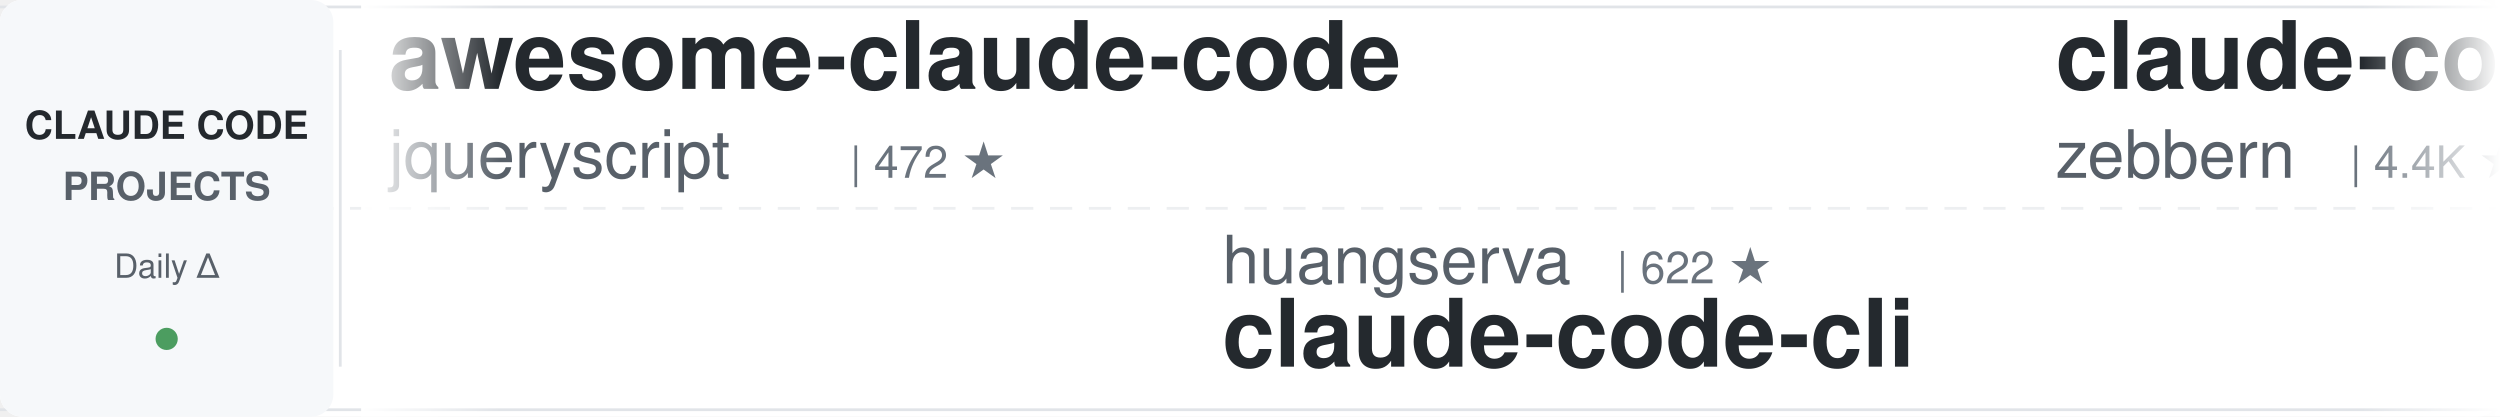
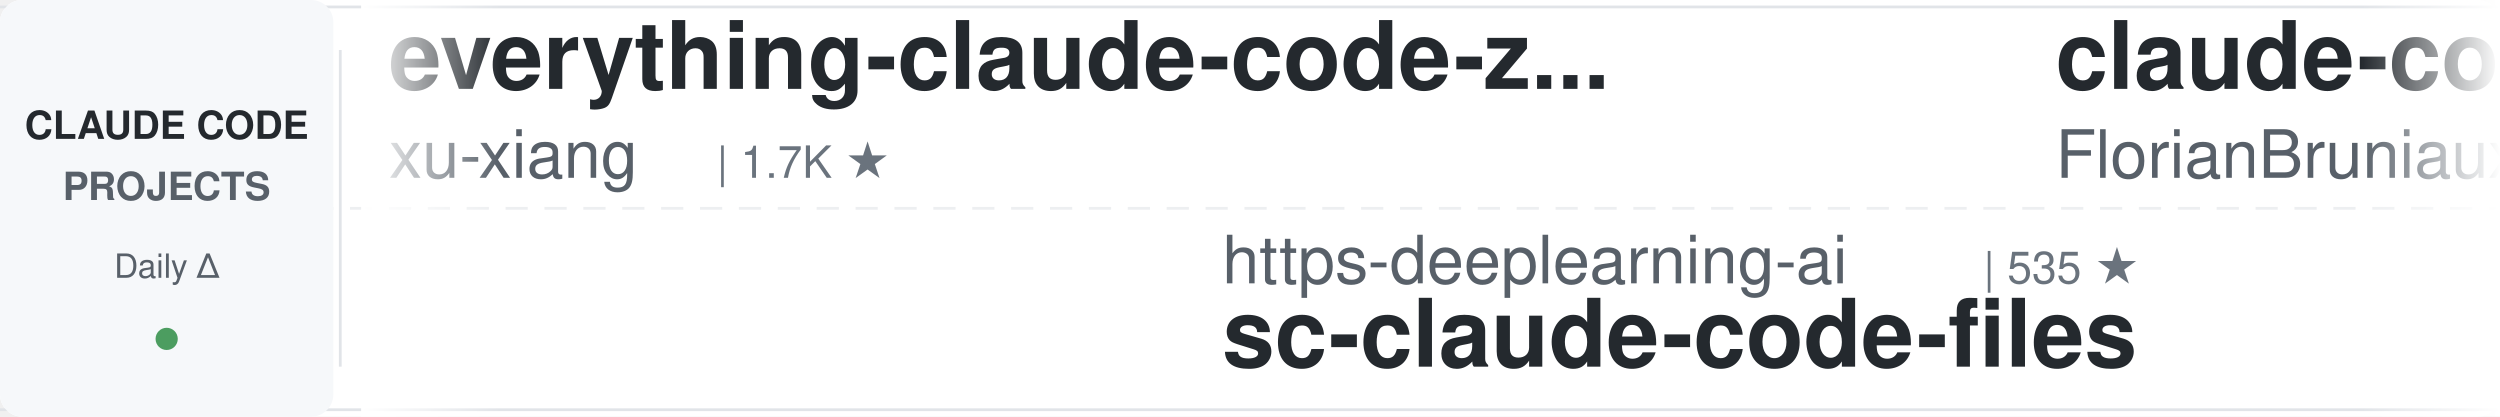
<svg xmlns="http://www.w3.org/2000/svg" width="900" height="150">
  <defs>
    <linearGradient id="leftFade" x1="0%" y1="0%" x2="100%" y2="0%">
      <stop offset="0%" style="stop-color:#ffffff;stop-opacity:1" />
      <stop offset="100%" style="stop-color:#ffffff;stop-opacity:0" />
    </linearGradient>
    <linearGradient id="rightFade" x1="0%" y1="0%" x2="100%" y2="0%">
      <stop offset="0%" style="stop-color:#ffffff;stop-opacity:0" />
      <stop offset="100%" style="stop-color:#ffffff;stop-opacity:1" />
    </linearGradient>
  </defs>
  <rect width="900" height="150" fill="#ffffff" rx="8" />
  <rect x="0" y="2" width="900" height="1" fill="#e1e4e8" />
  <rect x="0" y="147" width="900" height="1" fill="#e1e4e8" />
  <line x1="0" y1="75" x2="900" y2="75" stroke="#e1e4e8" stroke-width="1" stroke-dasharray="8 6" opacity="0.6" />
  <rect x="0" y="0" width="120" height="150" fill="#f6f8fa" rx="8" />
  <text x="60" y="50" font-family="-apple-system, BlinkMacSystemFont, 'Segoe UI', Helvetica, Arial, sans-serif" font-size="14" font-weight="600" fill="#24292e" text-anchor="middle">CLAUDE CODE</text>
  <text x="60" y="72" font-family="-apple-system, BlinkMacSystemFont, 'Segoe UI', Helvetica, Arial, sans-serif" font-size="14" font-weight="600" fill="#586069" text-anchor="middle">PROJECTS</text>
  <text x="60" y="100" font-family="-apple-system, BlinkMacSystemFont, 'Segoe UI', Helvetica, Arial, sans-serif" font-size="12" font-weight="500" fill="#586069" text-anchor="middle">Daily Δ</text>
  <circle cx="60" cy="122" r="4" fill="#22863a" opacity="0.8" />
  <rect x="122" y="18" width="1" height="114" fill="#e1e4e8" />
  <clipPath id="tickerClip">
    <rect x="130" y="0" width="770" height="150" />
  </clipPath>
  <g clip-path="url(#tickerClip)">
    <g id="tickerItems">
      <animateTransform attributeName="transform" attributeType="XML" type="translate" from="0 0" to="-3000 0" dur="54s" repeatCount="indefinite" />
      <g transform="translate(0, 0)">
-         <text x="140" y="32" font-family="-apple-system, BlinkMacSystemFont, 'Segoe UI', Helvetica, Arial, sans-serif" font-size="34" font-weight="600" fill="#24292e">awesome-claude-code</text>
-         <text x="140" y="64" font-family="-apple-system, BlinkMacSystemFont, 'Segoe UI', Helvetica, Arial, sans-serif" font-size="24" font-weight="400" fill="#586069">jqueryscript</text>
-         <text x="306" y="64" font-family="-apple-system, BlinkMacSystemFont, 'Segoe UI', Helvetica, Arial, sans-serif" font-size="16" font-weight="500" fill="#6a737d">| 472 ★</text>
+         <text x="140" y="32" font-family="-apple-system, BlinkMacSystemFont, 'Segoe UI', Helvetica, Arial, sans-serif" font-size="34" font-weight="600" fill="#24292e">everything-claude-code-z...</text>
+         <text x="140" y="64" font-family="-apple-system, BlinkMacSystemFont, 'Segoe UI', Helvetica, Arial, sans-serif" font-size="24" font-weight="400" fill="#586069">xu-xiang</text>
+         <text x="258" y="64" font-family="-apple-system, BlinkMacSystemFont, 'Segoe UI', Helvetica, Arial, sans-serif" font-size="16" font-weight="500" fill="#6a737d">| 1.7K ★</text>
      </g>
      <g transform="translate(300, 0)">
+         <text x="140" y="102" font-family="-apple-system, BlinkMacSystemFont, 'Segoe UI', Helvetica, Arial, sans-serif" font-size="24" font-weight="400" fill="#586069">https-deeplearning-ai</text>
+         <text x="414" y="102" font-family="-apple-system, BlinkMacSystemFont, 'Segoe UI', Helvetica, Arial, sans-serif" font-size="16" font-weight="500" fill="#6a737d">| 535 ★</text>
+         <text x="140" y="132" font-family="-apple-system, BlinkMacSystemFont, 'Segoe UI', Helvetica, Arial, sans-serif" font-size="34" font-weight="600" fill="#24292e">sc-claude-code-files</text>
+       </g>
+       <g transform="translate(600, 0)">
+         <text x="140" y="32" font-family="-apple-system, BlinkMacSystemFont, 'Segoe UI', Helvetica, Arial, sans-serif" font-size="34" font-weight="600" fill="#24292e">claude-code-ultimate-gui...</text>
+         <text x="140" y="64" font-family="-apple-system, BlinkMacSystemFont, 'Segoe UI', Helvetica, Arial, sans-serif" font-size="24" font-weight="400" fill="#586069">FlorianBruniaux</text>
+         <text x="342" y="64" font-family="-apple-system, BlinkMacSystemFont, 'Segoe UI', Helvetica, Arial, sans-serif" font-size="16" font-weight="500" fill="#6a737d">| 5.5K ★</text>
+       </g>
+       <g transform="translate(900, 0)">
+         <text x="140" y="102" font-family="-apple-system, BlinkMacSystemFont, 'Segoe UI', Helvetica, Arial, sans-serif" font-size="24" font-weight="400" fill="#586069">ponponon</text>
+         <text x="258" y="102" font-family="-apple-system, BlinkMacSystemFont, 'Segoe UI', Helvetica, Arial, sans-serif" font-size="16" font-weight="500" fill="#6a737d">| 2.3K ★</text>
+         <text x="140" y="132" font-family="-apple-system, BlinkMacSystemFont, 'Segoe UI', Helvetica, Arial, sans-serif" font-size="34" font-weight="600" fill="#24292e">claude_code_src</text>
+       </g>
+       <g transform="translate(1200, 0)">
+         <text x="140" y="32" font-family="-apple-system, BlinkMacSystemFont, 'Segoe UI', Helvetica, Arial, sans-serif" font-size="34" font-weight="600" fill="#24292e">andrej-karpathy-skills</text>
+         <text x="140" y="64" font-family="-apple-system, BlinkMacSystemFont, 'Segoe UI', Helvetica, Arial, sans-serif" font-size="24" font-weight="400" fill="#586069">multica-ai</text>
+         <text x="282" y="64" font-family="-apple-system, BlinkMacSystemFont, 'Segoe UI', Helvetica, Arial, sans-serif" font-size="16" font-weight="500" fill="#6a737d">| 194.9K ★</text>
+       </g>
+       <g transform="translate(1500, 0)">
+         <text x="140" y="102" font-family="-apple-system, BlinkMacSystemFont, 'Segoe UI', Helvetica, Arial, sans-serif" font-size="24" font-weight="400" fill="#586069">RichardAtCT</text>
+         <text x="294" y="102" font-family="-apple-system, BlinkMacSystemFont, 'Segoe UI', Helvetica, Arial, sans-serif" font-size="16" font-weight="500" fill="#6a737d">| 2.7K ★</text>
+         <text x="140" y="132" font-family="-apple-system, BlinkMacSystemFont, 'Segoe UI', Helvetica, Arial, sans-serif" font-size="34" font-weight="600" fill="#24292e">claude-code-telegram</text>
+       </g>
+       <g transform="translate(1800, 0)">
+         <text x="140" y="32" font-family="-apple-system, BlinkMacSystemFont, 'Segoe UI', Helvetica, Arial, sans-serif" font-size="34" font-weight="600" fill="#24292e">claude-code-spec-workflo...</text>
+         <text x="140" y="64" font-family="-apple-system, BlinkMacSystemFont, 'Segoe UI', Helvetica, Arial, sans-serif" font-size="24" font-weight="400" fill="#586069">Pimzino</text>
+         <text x="246" y="64" font-family="-apple-system, BlinkMacSystemFont, 'Segoe UI', Helvetica, Arial, sans-serif" font-size="16" font-weight="500" fill="#6a737d">| 3.8K ★</text>
+       </g>
+       <g transform="translate(2100, 0)">
        <text x="140" y="102" font-family="-apple-system, BlinkMacSystemFont, 'Segoe UI', Helvetica, Arial, sans-serif" font-size="24" font-weight="400" fill="#586069">huangserva</text>
        <text x="282" y="102" font-family="-apple-system, BlinkMacSystemFont, 'Segoe UI', Helvetica, Arial, sans-serif" font-size="16" font-weight="500" fill="#6a737d">| 622 ★</text>
        <text x="140" y="132" font-family="-apple-system, BlinkMacSystemFont, 'Segoe UI', Helvetica, Arial, sans-serif" font-size="34" font-weight="600" fill="#24292e">claude-code-cli</text>
      </g>
-       <g transform="translate(600, 0)">
-         <text x="140" y="32" font-family="-apple-system, BlinkMacSystemFont, 'Segoe UI', Helvetica, Arial, sans-serif" font-size="34" font-weight="600" fill="#24292e">claude-code-guide</text>
-         <text x="140" y="64" font-family="-apple-system, BlinkMacSystemFont, 'Segoe UI', Helvetica, Arial, sans-serif" font-size="24" font-weight="400" fill="#586069">zebbern</text>
-         <text x="246" y="64" font-family="-apple-system, BlinkMacSystemFont, 'Segoe UI', Helvetica, Arial, sans-serif" font-size="16" font-weight="500" fill="#6a737d">| 4.4K ★</text>
-       </g>
-       <g transform="translate(900, 0)">
-         <text x="140" y="102" font-family="-apple-system, BlinkMacSystemFont, 'Segoe UI', Helvetica, Arial, sans-serif" font-size="24" font-weight="400" fill="#586069">AprilNEA</text>
-         <text x="258" y="102" font-family="-apple-system, BlinkMacSystemFont, 'Segoe UI', Helvetica, Arial, sans-serif" font-size="16" font-weight="500" fill="#6a737d">| 392 ★</text>
-         <text x="140" y="132" font-family="-apple-system, BlinkMacSystemFont, 'Segoe UI', Helvetica, Arial, sans-serif" font-size="34" font-weight="600" fill="#24292e">claude-code-source</text>
-       </g>
-       <g transform="translate(1200, 0)">
-         <text x="140" y="32" font-family="-apple-system, BlinkMacSystemFont, 'Segoe UI', Helvetica, Arial, sans-serif" font-size="34" font-weight="600" fill="#24292e">claude_code_src</text>
-         <text x="140" y="64" font-family="-apple-system, BlinkMacSystemFont, 'Segoe UI', Helvetica, Arial, sans-serif" font-size="24" font-weight="400" fill="#586069">ponponon</text>
-         <text x="258" y="64" font-family="-apple-system, BlinkMacSystemFont, 'Segoe UI', Helvetica, Arial, sans-serif" font-size="16" font-weight="500" fill="#6a737d">| 2.3K ★</text>
-       </g>
-       <g transform="translate(1500, 0)">
-         <text x="140" y="102" font-family="-apple-system, BlinkMacSystemFont, 'Segoe UI', Helvetica, Arial, sans-serif" font-size="24" font-weight="400" fill="#586069">liuup</text>
-         <text x="222" y="102" font-family="-apple-system, BlinkMacSystemFont, 'Segoe UI', Helvetica, Arial, sans-serif" font-size="16" font-weight="500" fill="#6a737d">| 3.6K ★</text>
-         <text x="140" y="132" font-family="-apple-system, BlinkMacSystemFont, 'Segoe UI', Helvetica, Arial, sans-serif" font-size="34" font-weight="600" fill="#24292e">claude-code-analysis</text>
-       </g>
-       <g transform="translate(1800, 0)">
-         <text x="140" y="32" font-family="-apple-system, BlinkMacSystemFont, 'Segoe UI', Helvetica, Arial, sans-serif" font-size="34" font-weight="600" fill="#24292e">pi-vs-claude-code</text>
-         <text x="140" y="64" font-family="-apple-system, BlinkMacSystemFont, 'Segoe UI', Helvetica, Arial, sans-serif" font-size="24" font-weight="400" fill="#586069">disler</text>
-         <text x="234" y="64" font-family="-apple-system, BlinkMacSystemFont, 'Segoe UI', Helvetica, Arial, sans-serif" font-size="16" font-weight="500" fill="#6a737d">| 1.5K ★</text>
-       </g>
-       <g transform="translate(2100, 0)">
-         <text x="140" y="102" font-family="-apple-system, BlinkMacSystemFont, 'Segoe UI', Helvetica, Arial, sans-serif" font-size="24" font-weight="400" fill="#586069">edmund-io</text>
-         <text x="270" y="102" font-family="-apple-system, BlinkMacSystemFont, 'Segoe UI', Helvetica, Arial, sans-serif" font-size="16" font-weight="500" fill="#6a737d">| 1.5K ★</text>
-         <text x="140" y="132" font-family="-apple-system, BlinkMacSystemFont, 'Segoe UI', Helvetica, Arial, sans-serif" font-size="34" font-weight="600" fill="#24292e">edmunds-claude-code</text>
-       </g>
      <g transform="translate(2400, 0)">
-         <text x="140" y="32" font-family="-apple-system, BlinkMacSystemFont, 'Segoe UI', Helvetica, Arial, sans-serif" font-size="34" font-weight="600" fill="#24292e">skills</text>
-         <text x="140" y="64" font-family="-apple-system, BlinkMacSystemFont, 'Segoe UI', Helvetica, Arial, sans-serif" font-size="24" font-weight="400" fill="#586069">anthropics</text>
-         <text x="282" y="64" font-family="-apple-system, BlinkMacSystemFont, 'Segoe UI', Helvetica, Arial, sans-serif" font-size="16" font-weight="500" fill="#6a737d">| 163.1K ★</text>
+         <text x="140" y="32" font-family="-apple-system, BlinkMacSystemFont, 'Segoe UI', Helvetica, Arial, sans-serif" font-size="34" font-weight="600" fill="#24292e">claude-code-from-source</text>
+         <text x="140" y="64" font-family="-apple-system, BlinkMacSystemFont, 'Segoe UI', Helvetica, Arial, sans-serif" font-size="24" font-weight="400" fill="#586069">alejandrobalderas</text>
+         <text x="366" y="64" font-family="-apple-system, BlinkMacSystemFont, 'Segoe UI', Helvetica, Arial, sans-serif" font-size="16" font-weight="500" fill="#6a737d">| 2.7K ★</text>
      </g>
      <g transform="translate(2700, 0)">
-         <text x="140" y="102" font-family="-apple-system, BlinkMacSystemFont, 'Segoe UI', Helvetica, Arial, sans-serif" font-size="24" font-weight="400" fill="#586069">andrew-kramer-inno</text>
-         <text x="378" y="102" font-family="-apple-system, BlinkMacSystemFont, 'Segoe UI', Helvetica, Arial, sans-serif" font-size="16" font-weight="500" fill="#6a737d">| 595 ★</text>
-         <text x="140" y="132" font-family="-apple-system, BlinkMacSystemFont, 'Segoe UI', Helvetica, Arial, sans-serif" font-size="34" font-weight="600" fill="#24292e">claude-code-source-build</text>
+         <text x="140" y="102" font-family="-apple-system, BlinkMacSystemFont, 'Segoe UI', Helvetica, Arial, sans-serif" font-size="24" font-weight="400" fill="#586069">anthropics</text>
+         <text x="282" y="102" font-family="-apple-system, BlinkMacSystemFont, 'Segoe UI', Helvetica, Arial, sans-serif" font-size="16" font-weight="500" fill="#6a737d">| 8.4K ★</text>
+         <text x="140" y="132" font-family="-apple-system, BlinkMacSystemFont, 'Segoe UI', Helvetica, Arial, sans-serif" font-size="34" font-weight="600" fill="#24292e">claude-code-action</text>
      </g>
      <g transform="translate(3000, 0)">
-         <text x="140" y="32" font-family="-apple-system, BlinkMacSystemFont, 'Segoe UI', Helvetica, Arial, sans-serif" font-size="34" font-weight="600" fill="#24292e">awesome-claude-code</text>
-         <text x="140" y="64" font-family="-apple-system, BlinkMacSystemFont, 'Segoe UI', Helvetica, Arial, sans-serif" font-size="24" font-weight="400" fill="#586069">jqueryscript</text>
-         <text x="306" y="64" font-family="-apple-system, BlinkMacSystemFont, 'Segoe UI', Helvetica, Arial, sans-serif" font-size="16" font-weight="500" fill="#6a737d">| 472 ★</text>
+         <text x="140" y="32" font-family="-apple-system, BlinkMacSystemFont, 'Segoe UI', Helvetica, Arial, sans-serif" font-size="34" font-weight="600" fill="#24292e">everything-claude-code-z...</text>
+         <text x="140" y="64" font-family="-apple-system, BlinkMacSystemFont, 'Segoe UI', Helvetica, Arial, sans-serif" font-size="24" font-weight="400" fill="#586069">xu-xiang</text>
+         <text x="258" y="64" font-family="-apple-system, BlinkMacSystemFont, 'Segoe UI', Helvetica, Arial, sans-serif" font-size="16" font-weight="500" fill="#6a737d">| 1.7K ★</text>
      </g>
      <g transform="translate(3300, 0)">
-         <text x="140" y="102" font-family="-apple-system, BlinkMacSystemFont, 'Segoe UI', Helvetica, Arial, sans-serif" font-size="24" font-weight="400" fill="#586069">huangserva</text>
-         <text x="282" y="102" font-family="-apple-system, BlinkMacSystemFont, 'Segoe UI', Helvetica, Arial, sans-serif" font-size="16" font-weight="500" fill="#6a737d">| 622 ★</text>
-         <text x="140" y="132" font-family="-apple-system, BlinkMacSystemFont, 'Segoe UI', Helvetica, Arial, sans-serif" font-size="34" font-weight="600" fill="#24292e">claude-code-cli</text>
+         <text x="140" y="102" font-family="-apple-system, BlinkMacSystemFont, 'Segoe UI', Helvetica, Arial, sans-serif" font-size="24" font-weight="400" fill="#586069">https-deeplearning-ai</text>
+         <text x="414" y="102" font-family="-apple-system, BlinkMacSystemFont, 'Segoe UI', Helvetica, Arial, sans-serif" font-size="16" font-weight="500" fill="#6a737d">| 535 ★</text>
+         <text x="140" y="132" font-family="-apple-system, BlinkMacSystemFont, 'Segoe UI', Helvetica, Arial, sans-serif" font-size="34" font-weight="600" fill="#24292e">sc-claude-code-files</text>
      </g>
      <g transform="translate(3600, 0)">
-         <text x="140" y="32" font-family="-apple-system, BlinkMacSystemFont, 'Segoe UI', Helvetica, Arial, sans-serif" font-size="34" font-weight="600" fill="#24292e">claude-code-guide</text>
-         <text x="140" y="64" font-family="-apple-system, BlinkMacSystemFont, 'Segoe UI', Helvetica, Arial, sans-serif" font-size="24" font-weight="400" fill="#586069">zebbern</text>
-         <text x="246" y="64" font-family="-apple-system, BlinkMacSystemFont, 'Segoe UI', Helvetica, Arial, sans-serif" font-size="16" font-weight="500" fill="#6a737d">| 4.4K ★</text>
+         <text x="140" y="32" font-family="-apple-system, BlinkMacSystemFont, 'Segoe UI', Helvetica, Arial, sans-serif" font-size="34" font-weight="600" fill="#24292e">claude-code-ultimate-gui...</text>
+         <text x="140" y="64" font-family="-apple-system, BlinkMacSystemFont, 'Segoe UI', Helvetica, Arial, sans-serif" font-size="24" font-weight="400" fill="#586069">FlorianBruniaux</text>
+         <text x="342" y="64" font-family="-apple-system, BlinkMacSystemFont, 'Segoe UI', Helvetica, Arial, sans-serif" font-size="16" font-weight="500" fill="#6a737d">| 5.5K ★</text>
      </g>
      <g transform="translate(3900, 0)">
-         <text x="140" y="102" font-family="-apple-system, BlinkMacSystemFont, 'Segoe UI', Helvetica, Arial, sans-serif" font-size="24" font-weight="400" fill="#586069">AprilNEA</text>
-         <text x="258" y="102" font-family="-apple-system, BlinkMacSystemFont, 'Segoe UI', Helvetica, Arial, sans-serif" font-size="16" font-weight="500" fill="#6a737d">| 392 ★</text>
-         <text x="140" y="132" font-family="-apple-system, BlinkMacSystemFont, 'Segoe UI', Helvetica, Arial, sans-serif" font-size="34" font-weight="600" fill="#24292e">claude-code-source</text>
+         <text x="140" y="102" font-family="-apple-system, BlinkMacSystemFont, 'Segoe UI', Helvetica, Arial, sans-serif" font-size="24" font-weight="400" fill="#586069">ponponon</text>
+         <text x="258" y="102" font-family="-apple-system, BlinkMacSystemFont, 'Segoe UI', Helvetica, Arial, sans-serif" font-size="16" font-weight="500" fill="#6a737d">| 2.3K ★</text>
+         <text x="140" y="132" font-family="-apple-system, BlinkMacSystemFont, 'Segoe UI', Helvetica, Arial, sans-serif" font-size="34" font-weight="600" fill="#24292e">claude_code_src</text>
      </g>
    </g>
  </g>
  <rect x="130" y="0" width="50" height="150" fill="url(#leftFade)" />
  <rect x="850" y="0" width="50" height="150" fill="url(#rightFade)" />
</svg>
